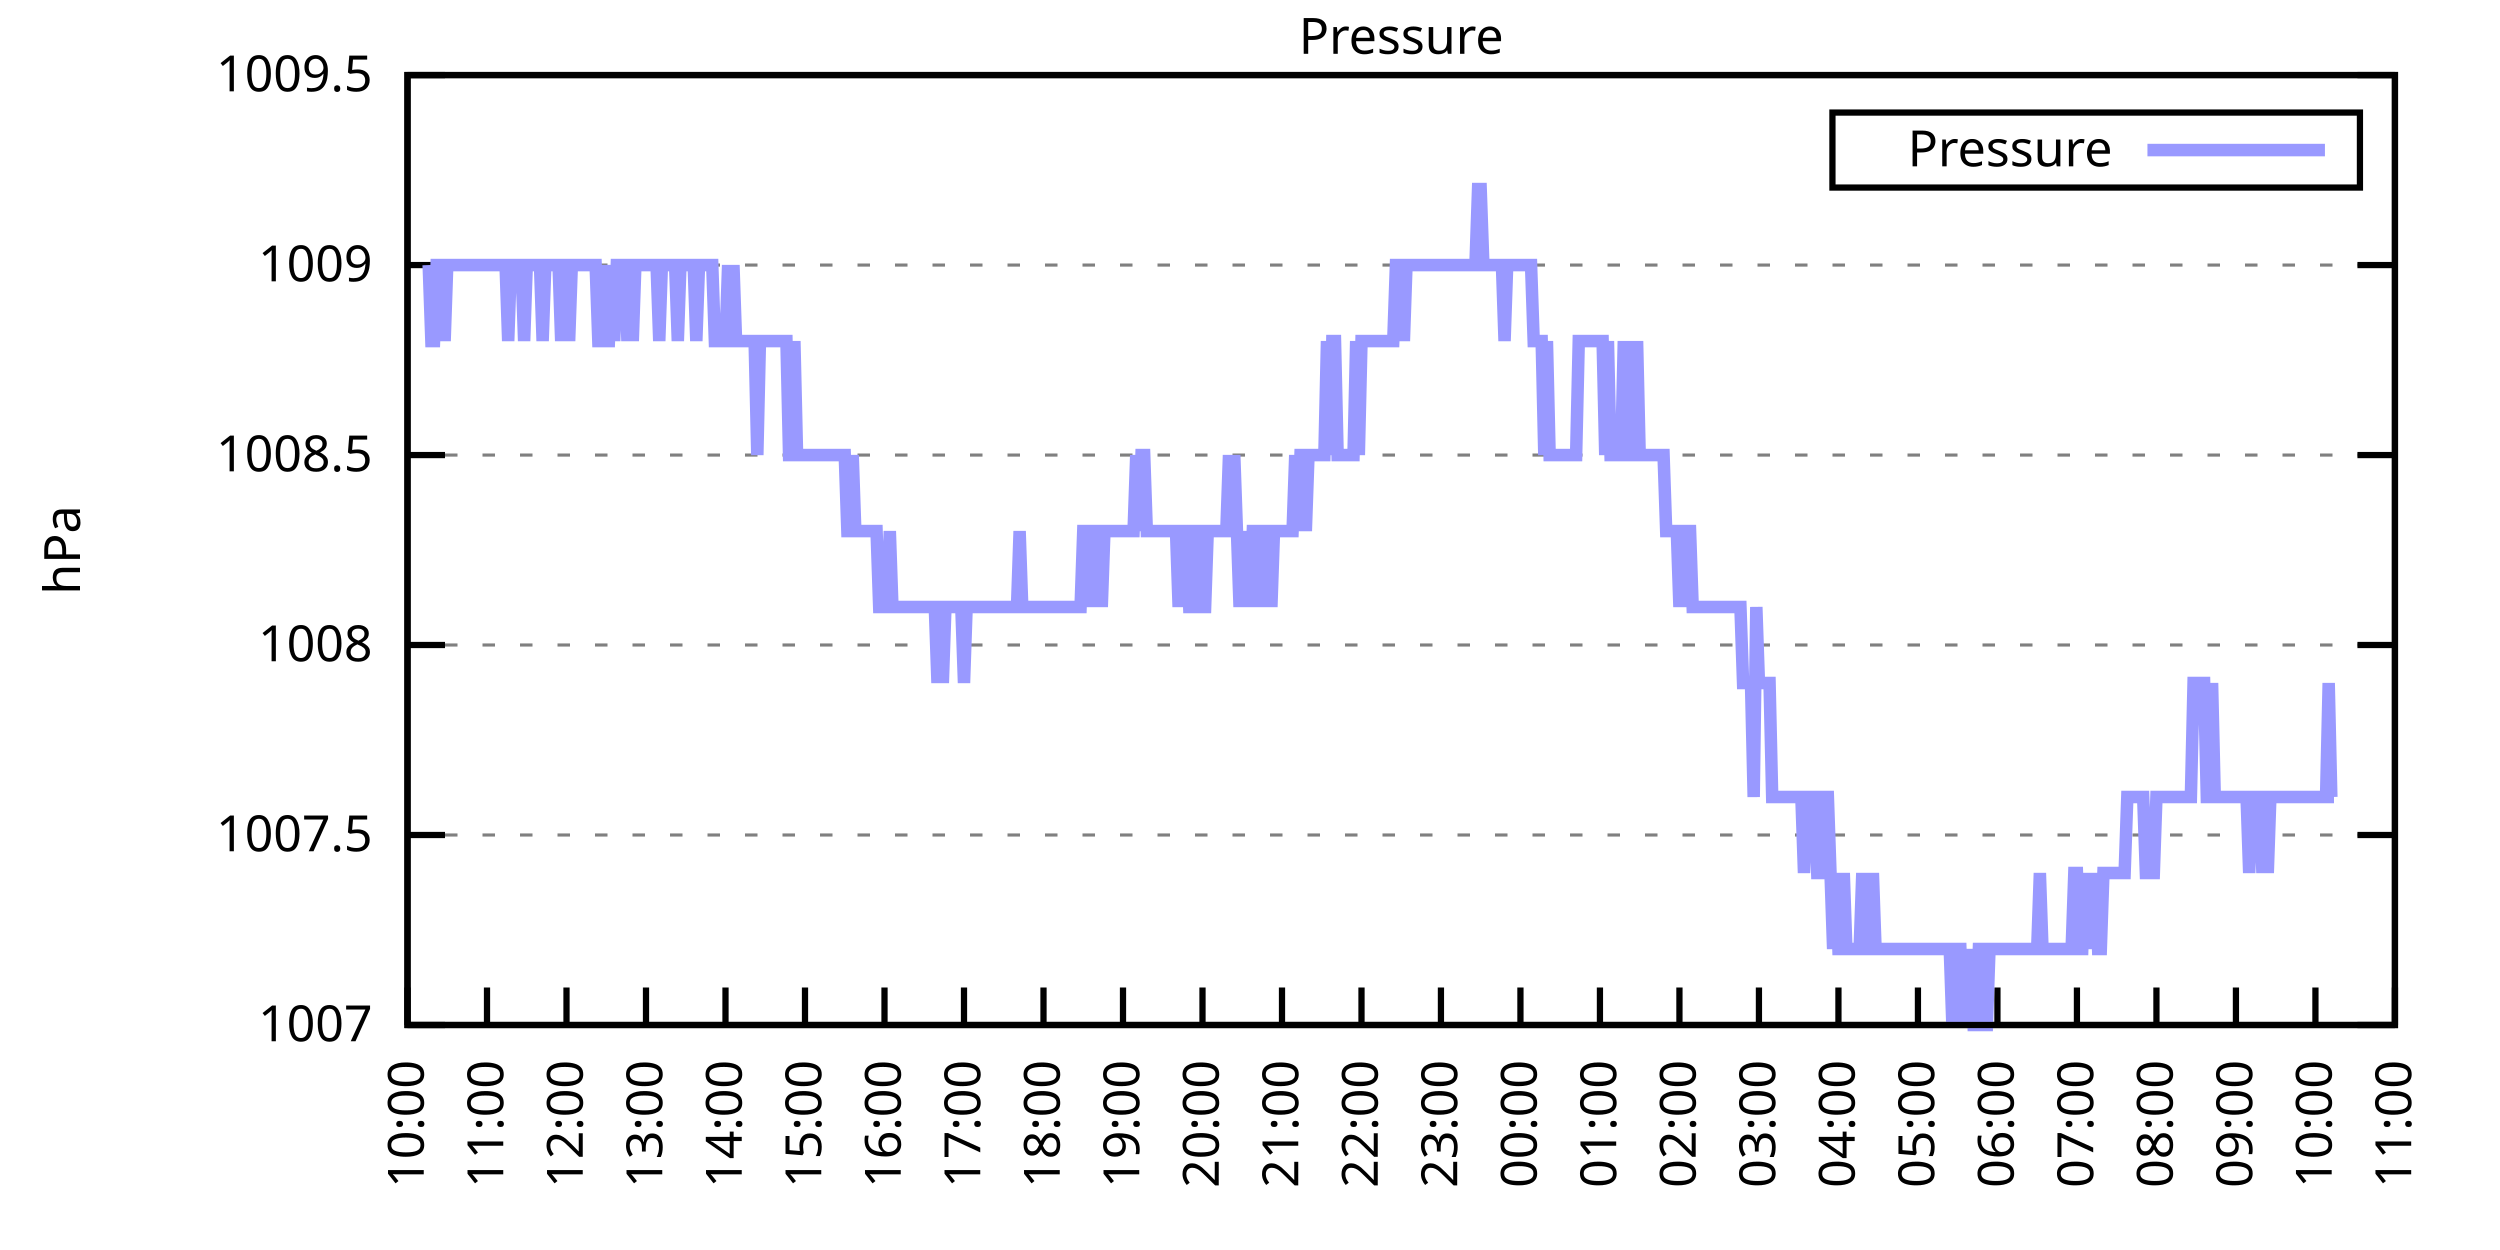
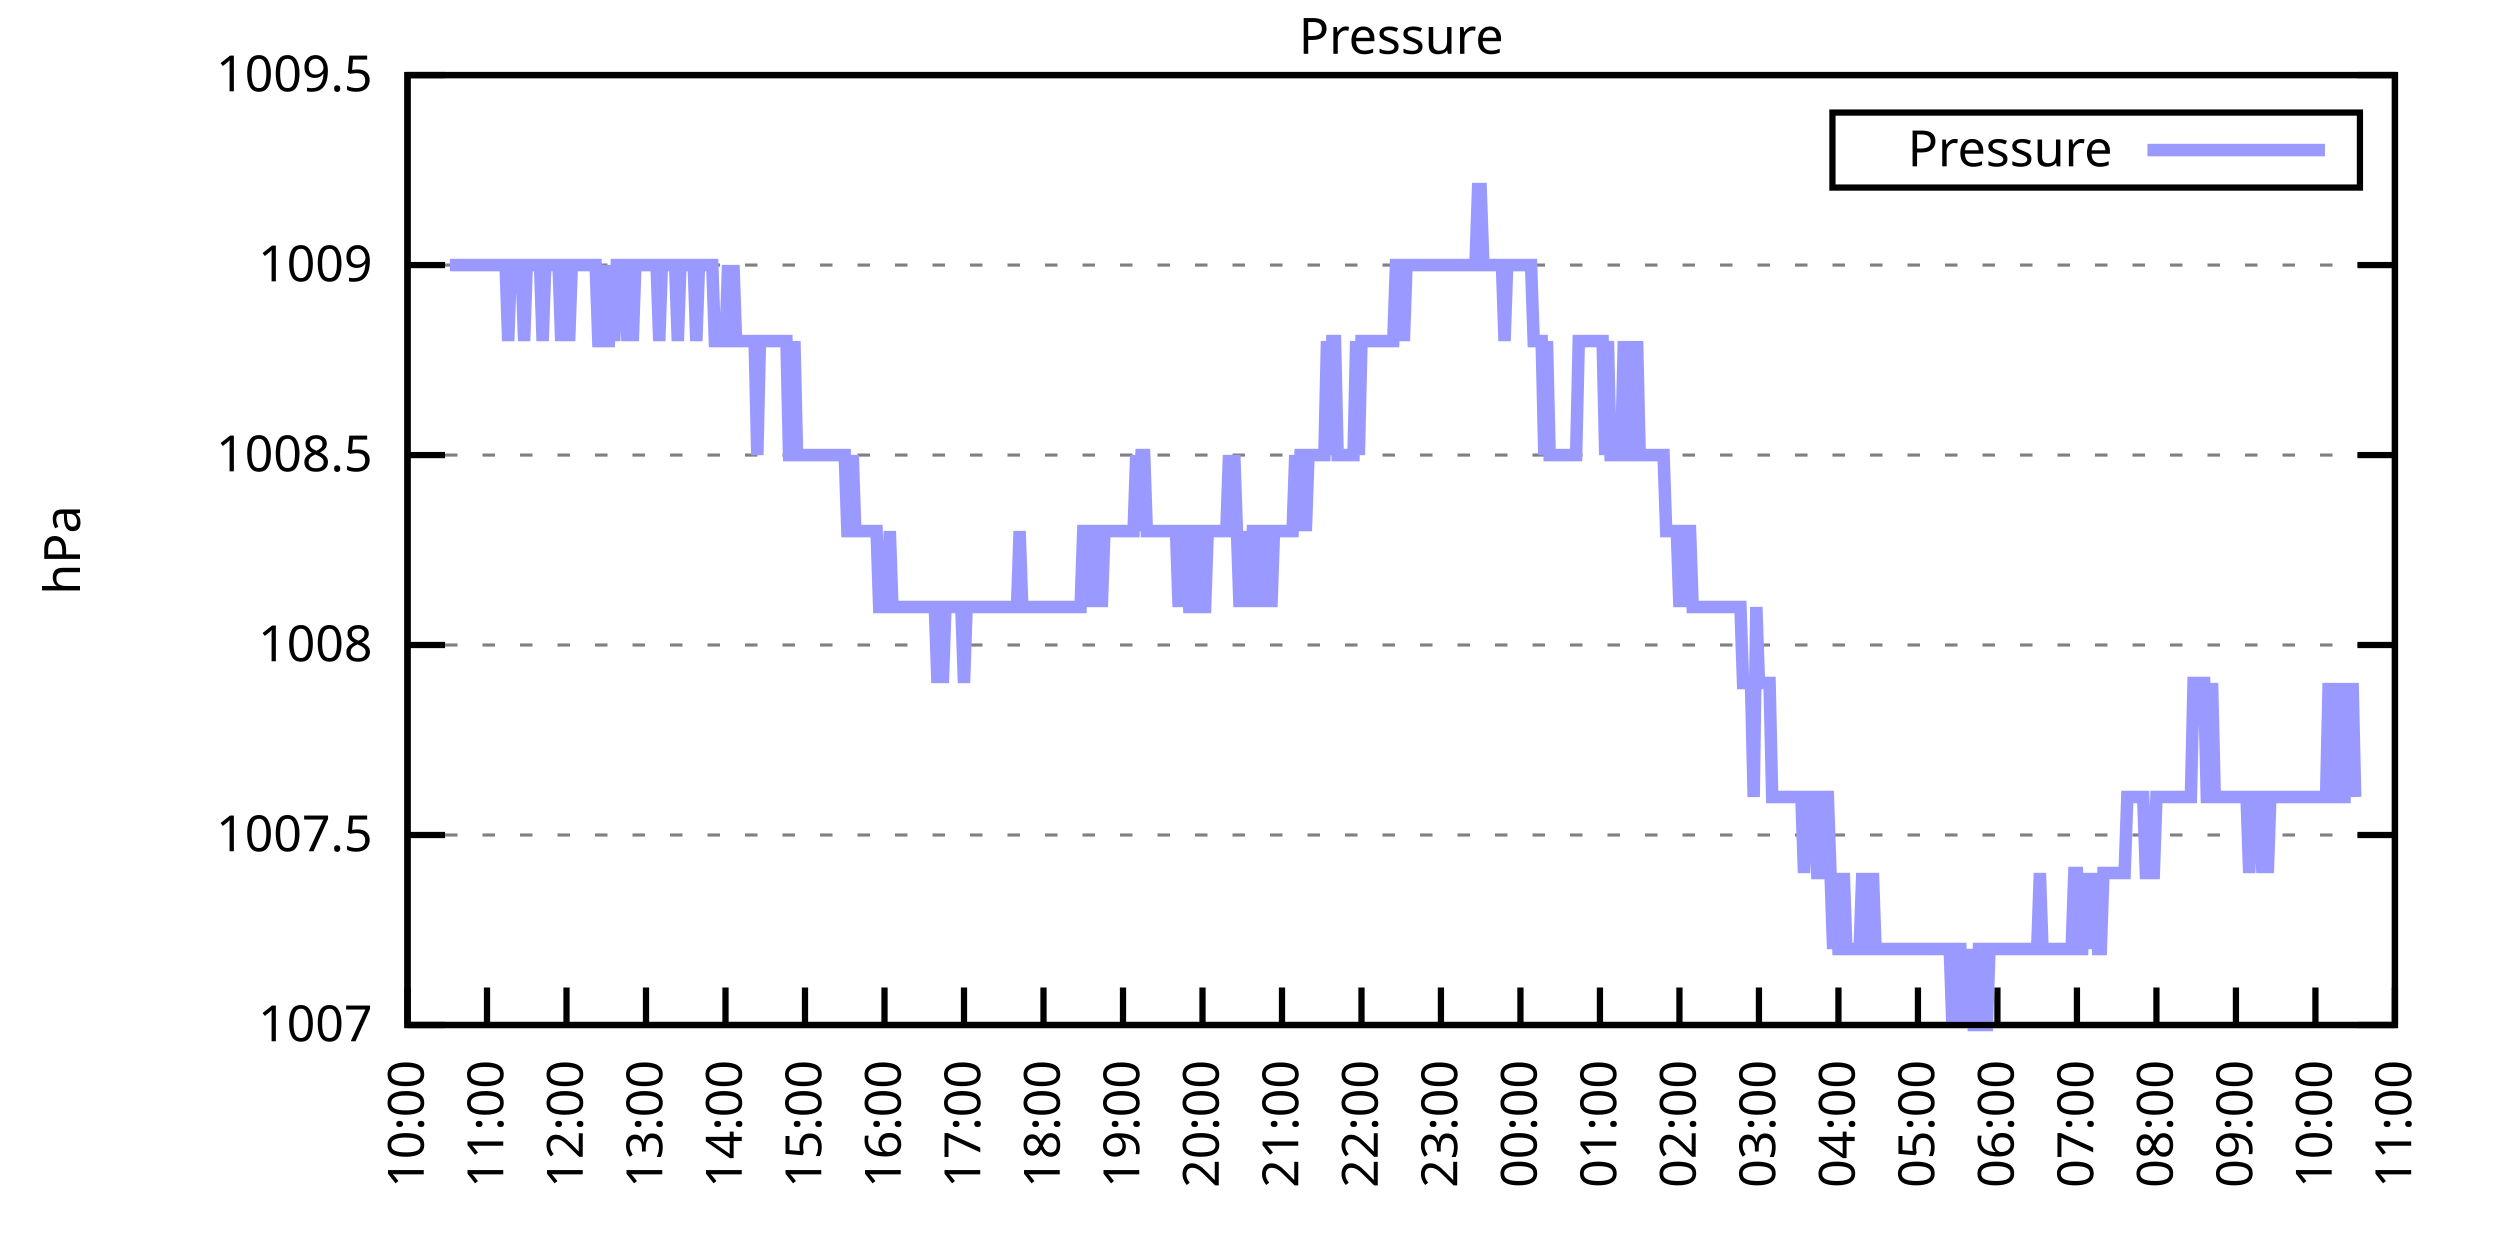
<svg xmlns="http://www.w3.org/2000/svg" xmlns:xlink="http://www.w3.org/1999/xlink" width="400" height="200" viewBox="0 0 400 200">
  <g id="gnuplot_canvas">
    <rect x="0" y="0" width="400" height="200" fill="none" />
    <defs>
      <circle id="gpDot" r="0.5" stroke-width="0.5" stroke="currentColor" />
      <path id="gpPt0" stroke-width="0.333" stroke="currentColor" d="M-1,0 h2 M0,-1 v2" />
      <path id="gpPt1" stroke-width="0.333" stroke="currentColor" d="M-1,-1 L1,1 M1,-1 L-1,1" />
      <path id="gpPt2" stroke-width="0.333" stroke="currentColor" d="M-1,0 L1,0 M0,-1 L0,1 M-1,-1 L1,1 M-1,1 L1,-1" />
      <rect id="gpPt3" stroke-width="0.333" stroke="currentColor" x="-1" y="-1" width="2" height="2" />
      <rect id="gpPt4" stroke-width="0.333" stroke="currentColor" fill="currentColor" x="-1" y="-1" width="2" height="2" />
      <circle id="gpPt5" stroke-width="0.333" stroke="currentColor" cx="0" cy="0" r="1" />
      <use xlink:href="#gpPt5" id="gpPt6" fill="currentColor" stroke="none" />
      <path id="gpPt7" stroke-width="0.333" stroke="currentColor" d="M0,-1.33 L-1.33,0.67 L1.33,0.67 z" />
      <use xlink:href="#gpPt7" id="gpPt8" fill="currentColor" stroke="none" />
      <use xlink:href="#gpPt7" id="gpPt9" stroke="currentColor" transform="rotate(180)" />
      <use xlink:href="#gpPt9" id="gpPt10" fill="currentColor" stroke="none" />
      <use xlink:href="#gpPt3" id="gpPt11" stroke="currentColor" transform="rotate(45)" />
      <use xlink:href="#gpPt11" id="gpPt12" fill="currentColor" stroke="none" />
      <path id="gpPt13" stroke-width="0.333" stroke="currentColor" d="M0,1.330 L1.265,0.411 L0.782,-1.067 L-0.782,-1.076 L-1.265,0.411 z" />
      <use xlink:href="#gpPt13" id="gpPt14" fill="currentColor" stroke="none" />
      <filter id="textbox" filterUnits="objectBoundingBox" x="0" y="0" height="1" width="1">
        <feFlood flood-color="white" flood-opacity="1" result="bgnd" />
        <feComposite in="SourceGraphic" in2="bgnd" operator="atop" />
      </filter>
      <filter id="greybox" filterUnits="objectBoundingBox" x="0" y="0" height="1" width="1">
        <feFlood flood-color="lightgrey" flood-opacity="1" result="grey" />
        <feComposite in="SourceGraphic" in2="grey" operator="atop" />
      </filter>
    </defs>
    <g fill="none" color="white" stroke="currentColor" stroke-width="1.00" stroke-linecap="butt" stroke-linejoin="miter">
</g>
    <g fill="none" color="black" stroke="currentColor" stroke-width="1.00" stroke-linecap="butt" stroke-linejoin="miter">
      <g stroke="none" shape-rendering="crispEdges">
        <polygon fill="rgb(255, 255, 255)" points="65.20,164.00 383.18,164.00 383.18,12.02 65.20,12.02 " />
      </g>
    </g>
    <g fill="none" color="black" stroke="currentColor" stroke-width="1.00" stroke-linecap="butt" stroke-linejoin="miter">
</g>
    <g fill="none" color="black" stroke="black" stroke-width="0.50" stroke-linecap="butt" stroke-linejoin="miter">
</g>
    <g fill="none" color="gray" stroke="currentColor" stroke-width="0.50" stroke-linecap="butt" stroke-linejoin="miter">
      <path stroke="gray" stroke-dasharray="2,4" class="gridline" d="M65.20,164.00 L383.19,164.00  " />
    </g>
    <g fill="none" color="gray" stroke="gray" stroke-width="1.00" stroke-linecap="butt" stroke-linejoin="miter">
</g>
    <g fill="none" color="black" stroke="currentColor" stroke-width="1.00" stroke-linecap="butt" stroke-linejoin="miter">
      <path stroke="black" d="M65.20,164.00 L71.20,164.00 M383.19,164.00 L377.19,164.00  " />
      <g transform="translate(59.60,166.60)" stroke="none" fill="black" font-family="Sans" font-size="8.00" text-anchor="end">
        <text>
          <tspan font-family="Sans"> 1007</tspan>
        </text>
      </g>
    </g>
    <g fill="none" color="black" stroke="currentColor" stroke-width="1.00" stroke-linecap="butt" stroke-linejoin="miter">
</g>
    <g fill="none" color="black" stroke="black" stroke-width="0.50" stroke-linecap="butt" stroke-linejoin="miter">
</g>
    <g fill="none" color="gray" stroke="currentColor" stroke-width="0.50" stroke-linecap="butt" stroke-linejoin="miter">
      <path stroke="gray" stroke-dasharray="2,4" class="gridline" d="M65.20,133.60 L383.19,133.60  " />
    </g>
    <g fill="none" color="gray" stroke="gray" stroke-width="1.00" stroke-linecap="butt" stroke-linejoin="miter">
</g>
    <g fill="none" color="black" stroke="currentColor" stroke-width="1.00" stroke-linecap="butt" stroke-linejoin="miter">
      <path stroke="black" d="M65.20,133.60 L71.20,133.60 M383.19,133.60 L377.19,133.60  " />
      <g transform="translate(59.60,136.20)" stroke="none" fill="black" font-family="Sans" font-size="8.00" text-anchor="end">
        <text>
          <tspan font-family="Sans"> 1007.5</tspan>
        </text>
      </g>
    </g>
    <g fill="none" color="black" stroke="currentColor" stroke-width="1.00" stroke-linecap="butt" stroke-linejoin="miter">
</g>
    <g fill="none" color="black" stroke="black" stroke-width="0.50" stroke-linecap="butt" stroke-linejoin="miter">
</g>
    <g fill="none" color="gray" stroke="currentColor" stroke-width="0.50" stroke-linecap="butt" stroke-linejoin="miter">
      <path stroke="gray" stroke-dasharray="2,4" class="gridline" d="M65.20,103.20 L383.19,103.20  " />
    </g>
    <g fill="none" color="gray" stroke="gray" stroke-width="1.00" stroke-linecap="butt" stroke-linejoin="miter">
</g>
    <g fill="none" color="black" stroke="currentColor" stroke-width="1.00" stroke-linecap="butt" stroke-linejoin="miter">
      <path stroke="black" d="M65.20,103.20 L71.20,103.20 M383.19,103.20 L377.19,103.20  " />
      <g transform="translate(59.60,105.80)" stroke="none" fill="black" font-family="Sans" font-size="8.00" text-anchor="end">
        <text>
          <tspan font-family="Sans"> 1008</tspan>
        </text>
      </g>
    </g>
    <g fill="none" color="black" stroke="currentColor" stroke-width="1.00" stroke-linecap="butt" stroke-linejoin="miter">
</g>
    <g fill="none" color="black" stroke="black" stroke-width="0.50" stroke-linecap="butt" stroke-linejoin="miter">
</g>
    <g fill="none" color="gray" stroke="currentColor" stroke-width="0.50" stroke-linecap="butt" stroke-linejoin="miter">
      <path stroke="gray" stroke-dasharray="2,4" class="gridline" d="M65.20,72.81 L383.19,72.81  " />
    </g>
    <g fill="none" color="gray" stroke="gray" stroke-width="1.00" stroke-linecap="butt" stroke-linejoin="miter">
</g>
    <g fill="none" color="black" stroke="currentColor" stroke-width="1.00" stroke-linecap="butt" stroke-linejoin="miter">
      <path stroke="black" d="M65.20,72.81 L71.20,72.81 M383.19,72.81 L377.19,72.81  " />
      <g transform="translate(59.60,75.41)" stroke="none" fill="black" font-family="Sans" font-size="8.00" text-anchor="end">
        <text>
          <tspan font-family="Sans"> 1008.5</tspan>
        </text>
      </g>
    </g>
    <g fill="none" color="black" stroke="currentColor" stroke-width="1.00" stroke-linecap="butt" stroke-linejoin="miter">
</g>
    <g fill="none" color="black" stroke="black" stroke-width="0.50" stroke-linecap="butt" stroke-linejoin="miter">
</g>
    <g fill="none" color="gray" stroke="currentColor" stroke-width="0.50" stroke-linecap="butt" stroke-linejoin="miter">
      <path stroke="gray" stroke-dasharray="2,4" class="gridline" d="M65.20,42.41 L383.19,42.41  " />
    </g>
    <g fill="none" color="gray" stroke="gray" stroke-width="1.00" stroke-linecap="butt" stroke-linejoin="miter">
</g>
    <g fill="none" color="black" stroke="currentColor" stroke-width="1.00" stroke-linecap="butt" stroke-linejoin="miter">
      <path stroke="black" d="M65.20,42.41 L71.20,42.41 M383.19,42.41 L377.19,42.41  " />
      <g transform="translate(59.60,45.01)" stroke="none" fill="black" font-family="Sans" font-size="8.00" text-anchor="end">
        <text>
          <tspan font-family="Sans"> 1009</tspan>
        </text>
      </g>
    </g>
    <g fill="none" color="black" stroke="currentColor" stroke-width="1.00" stroke-linecap="butt" stroke-linejoin="miter">
</g>
    <g fill="none" color="black" stroke="black" stroke-width="0.50" stroke-linecap="butt" stroke-linejoin="miter">
</g>
    <g fill="none" color="gray" stroke="currentColor" stroke-width="0.50" stroke-linecap="butt" stroke-linejoin="miter">
      <path stroke="gray" stroke-dasharray="2,4" class="gridline" d="M65.20,12.01 L383.19,12.01  " />
    </g>
    <g fill="none" color="gray" stroke="gray" stroke-width="1.00" stroke-linecap="butt" stroke-linejoin="miter">
</g>
    <g fill="none" color="black" stroke="currentColor" stroke-width="1.00" stroke-linecap="butt" stroke-linejoin="miter">
      <path stroke="black" d="M65.20,12.01 L71.20,12.01 M383.19,12.01 L377.19,12.01  " />
      <g transform="translate(59.60,14.61)" stroke="none" fill="black" font-family="Sans" font-size="8.00" text-anchor="end">
        <text>
          <tspan font-family="Sans"> 1009.5</tspan>
        </text>
      </g>
    </g>
    <g fill="none" color="black" stroke="currentColor" stroke-width="1.00" stroke-linecap="butt" stroke-linejoin="miter">
      <path stroke="black" d="M65.20,164.00 L65.20,158.00  " />
      <g transform="translate(67.80,169.60) rotate(270.00)" stroke="none" fill="black" font-family="Sans" font-size="8.00" text-anchor="end">
        <text>
          <tspan font-family="Sans">10:00</tspan>
        </text>
      </g>
    </g>
    <g fill="none" color="black" stroke="currentColor" stroke-width="1.00" stroke-linecap="butt" stroke-linejoin="miter">
      <path stroke="black" d="M77.92,164.00 L77.92,158.00  " />
      <g transform="translate(80.52,169.60) rotate(270.00)" stroke="none" fill="black" font-family="Sans" font-size="8.00" text-anchor="end">
        <text>
          <tspan font-family="Sans">11:00</tspan>
        </text>
      </g>
    </g>
    <g fill="none" color="black" stroke="currentColor" stroke-width="1.00" stroke-linecap="butt" stroke-linejoin="miter">
      <path stroke="black" d="M90.64,164.00 L90.64,158.00  " />
      <g transform="translate(93.24,169.60) rotate(270.00)" stroke="none" fill="black" font-family="Sans" font-size="8.00" text-anchor="end">
        <text>
          <tspan font-family="Sans">12:00</tspan>
        </text>
      </g>
    </g>
    <g fill="none" color="black" stroke="currentColor" stroke-width="1.00" stroke-linecap="butt" stroke-linejoin="miter">
      <path stroke="black" d="M103.36,164.00 L103.36,158.00  " />
      <g transform="translate(105.96,169.60) rotate(270.00)" stroke="none" fill="black" font-family="Sans" font-size="8.00" text-anchor="end">
        <text>
          <tspan font-family="Sans">13:00</tspan>
        </text>
      </g>
    </g>
    <g fill="none" color="black" stroke="currentColor" stroke-width="1.00" stroke-linecap="butt" stroke-linejoin="miter">
      <path stroke="black" d="M116.08,164.00 L116.08,158.00  " />
      <g transform="translate(118.68,169.60) rotate(270.00)" stroke="none" fill="black" font-family="Sans" font-size="8.00" text-anchor="end">
        <text>
          <tspan font-family="Sans">14:00</tspan>
        </text>
      </g>
    </g>
    <g fill="none" color="black" stroke="currentColor" stroke-width="1.00" stroke-linecap="butt" stroke-linejoin="miter">
      <path stroke="black" d="M128.80,164.00 L128.80,158.00  " />
      <g transform="translate(131.40,169.60) rotate(270.00)" stroke="none" fill="black" font-family="Sans" font-size="8.00" text-anchor="end">
        <text>
          <tspan font-family="Sans">15:00</tspan>
        </text>
      </g>
    </g>
    <g fill="none" color="black" stroke="currentColor" stroke-width="1.00" stroke-linecap="butt" stroke-linejoin="miter">
      <path stroke="black" d="M141.52,164.00 L141.52,158.00  " />
      <g transform="translate(144.12,169.60) rotate(270.00)" stroke="none" fill="black" font-family="Sans" font-size="8.00" text-anchor="end">
        <text>
          <tspan font-family="Sans">16:00</tspan>
        </text>
      </g>
    </g>
    <g fill="none" color="black" stroke="currentColor" stroke-width="1.00" stroke-linecap="butt" stroke-linejoin="miter">
      <path stroke="black" d="M154.24,164.00 L154.24,158.00  " />
      <g transform="translate(156.84,169.60) rotate(270.00)" stroke="none" fill="black" font-family="Sans" font-size="8.00" text-anchor="end">
        <text>
          <tspan font-family="Sans">17:00</tspan>
        </text>
      </g>
    </g>
    <g fill="none" color="black" stroke="currentColor" stroke-width="1.00" stroke-linecap="butt" stroke-linejoin="miter">
      <path stroke="black" d="M166.96,164.00 L166.96,158.00  " />
      <g transform="translate(169.56,169.60) rotate(270.00)" stroke="none" fill="black" font-family="Sans" font-size="8.00" text-anchor="end">
        <text>
          <tspan font-family="Sans">18:00</tspan>
        </text>
      </g>
    </g>
    <g fill="none" color="black" stroke="currentColor" stroke-width="1.00" stroke-linecap="butt" stroke-linejoin="miter">
      <path stroke="black" d="M179.68,164.00 L179.68,158.00  " />
      <g transform="translate(182.28,169.60) rotate(270.00)" stroke="none" fill="black" font-family="Sans" font-size="8.00" text-anchor="end">
        <text>
          <tspan font-family="Sans">19:00</tspan>
        </text>
      </g>
    </g>
    <g fill="none" color="black" stroke="currentColor" stroke-width="1.00" stroke-linecap="butt" stroke-linejoin="miter">
      <path stroke="black" d="M192.40,164.00 L192.40,158.00  " />
      <g transform="translate(195.00,169.60) rotate(270.00)" stroke="none" fill="black" font-family="Sans" font-size="8.00" text-anchor="end">
        <text>
          <tspan font-family="Sans">20:00</tspan>
        </text>
      </g>
    </g>
    <g fill="none" color="black" stroke="currentColor" stroke-width="1.00" stroke-linecap="butt" stroke-linejoin="miter">
      <path stroke="black" d="M205.12,164.00 L205.12,158.00  " />
      <g transform="translate(207.72,169.60) rotate(270.00)" stroke="none" fill="black" font-family="Sans" font-size="8.00" text-anchor="end">
        <text>
          <tspan font-family="Sans">21:00</tspan>
        </text>
      </g>
    </g>
    <g fill="none" color="black" stroke="currentColor" stroke-width="1.00" stroke-linecap="butt" stroke-linejoin="miter">
      <path stroke="black" d="M217.84,164.00 L217.84,158.00  " />
      <g transform="translate(220.44,169.60) rotate(270.00)" stroke="none" fill="black" font-family="Sans" font-size="8.00" text-anchor="end">
        <text>
          <tspan font-family="Sans">22:00</tspan>
        </text>
      </g>
    </g>
    <g fill="none" color="black" stroke="currentColor" stroke-width="1.00" stroke-linecap="butt" stroke-linejoin="miter">
      <path stroke="black" d="M230.55,164.00 L230.55,158.00  " />
      <g transform="translate(233.15,169.60) rotate(270.00)" stroke="none" fill="black" font-family="Sans" font-size="8.00" text-anchor="end">
        <text>
          <tspan font-family="Sans">23:00</tspan>
        </text>
      </g>
    </g>
    <g fill="none" color="black" stroke="currentColor" stroke-width="1.00" stroke-linecap="butt" stroke-linejoin="miter">
      <path stroke="black" d="M243.27,164.00 L243.27,158.00  " />
      <g transform="translate(245.87,169.60) rotate(270.00)" stroke="none" fill="black" font-family="Sans" font-size="8.00" text-anchor="end">
        <text>
          <tspan font-family="Sans">00:00</tspan>
        </text>
      </g>
    </g>
    <g fill="none" color="black" stroke="currentColor" stroke-width="1.00" stroke-linecap="butt" stroke-linejoin="miter">
      <path stroke="black" d="M255.99,164.00 L255.99,158.00  " />
      <g transform="translate(258.59,169.60) rotate(270.00)" stroke="none" fill="black" font-family="Sans" font-size="8.00" text-anchor="end">
        <text>
          <tspan font-family="Sans">01:00</tspan>
        </text>
      </g>
    </g>
    <g fill="none" color="black" stroke="currentColor" stroke-width="1.00" stroke-linecap="butt" stroke-linejoin="miter">
      <path stroke="black" d="M268.71,164.00 L268.71,158.00  " />
      <g transform="translate(271.31,169.60) rotate(270.00)" stroke="none" fill="black" font-family="Sans" font-size="8.00" text-anchor="end">
        <text>
          <tspan font-family="Sans">02:00</tspan>
        </text>
      </g>
    </g>
    <g fill="none" color="black" stroke="currentColor" stroke-width="1.00" stroke-linecap="butt" stroke-linejoin="miter">
      <path stroke="black" d="M281.43,164.00 L281.43,158.00  " />
      <g transform="translate(284.03,169.60) rotate(270.00)" stroke="none" fill="black" font-family="Sans" font-size="8.00" text-anchor="end">
        <text>
          <tspan font-family="Sans">03:00</tspan>
        </text>
      </g>
    </g>
    <g fill="none" color="black" stroke="currentColor" stroke-width="1.00" stroke-linecap="butt" stroke-linejoin="miter">
      <path stroke="black" d="M294.15,164.00 L294.15,158.00  " />
      <g transform="translate(296.75,169.60) rotate(270.00)" stroke="none" fill="black" font-family="Sans" font-size="8.00" text-anchor="end">
        <text>
          <tspan font-family="Sans">04:00</tspan>
        </text>
      </g>
    </g>
    <g fill="none" color="black" stroke="currentColor" stroke-width="1.00" stroke-linecap="butt" stroke-linejoin="miter">
      <path stroke="black" d="M306.87,164.00 L306.87,158.00  " />
      <g transform="translate(309.47,169.60) rotate(270.00)" stroke="none" fill="black" font-family="Sans" font-size="8.00" text-anchor="end">
        <text>
          <tspan font-family="Sans">05:00</tspan>
        </text>
      </g>
    </g>
    <g fill="none" color="black" stroke="currentColor" stroke-width="1.00" stroke-linecap="butt" stroke-linejoin="miter">
      <path stroke="black" d="M319.59,164.00 L319.59,158.00  " />
      <g transform="translate(322.19,169.60) rotate(270.00)" stroke="none" fill="black" font-family="Sans" font-size="8.00" text-anchor="end">
        <text>
          <tspan font-family="Sans">06:00</tspan>
        </text>
      </g>
    </g>
    <g fill="none" color="black" stroke="currentColor" stroke-width="1.00" stroke-linecap="butt" stroke-linejoin="miter">
      <path stroke="black" d="M332.31,164.00 L332.31,158.00  " />
      <g transform="translate(334.91,169.60) rotate(270.00)" stroke="none" fill="black" font-family="Sans" font-size="8.00" text-anchor="end">
        <text>
          <tspan font-family="Sans">07:00</tspan>
        </text>
      </g>
    </g>
    <g fill="none" color="black" stroke="currentColor" stroke-width="1.00" stroke-linecap="butt" stroke-linejoin="miter">
      <path stroke="black" d="M345.03,164.00 L345.03,158.00  " />
      <g transform="translate(347.63,169.60) rotate(270.00)" stroke="none" fill="black" font-family="Sans" font-size="8.00" text-anchor="end">
        <text>
          <tspan font-family="Sans">08:00</tspan>
        </text>
      </g>
    </g>
    <g fill="none" color="black" stroke="currentColor" stroke-width="1.00" stroke-linecap="butt" stroke-linejoin="miter">
      <path stroke="black" d="M357.75,164.00 L357.75,158.00  " />
      <g transform="translate(360.35,169.60) rotate(270.00)" stroke="none" fill="black" font-family="Sans" font-size="8.00" text-anchor="end">
        <text>
          <tspan font-family="Sans">09:00</tspan>
        </text>
      </g>
    </g>
    <g fill="none" color="black" stroke="currentColor" stroke-width="1.00" stroke-linecap="butt" stroke-linejoin="miter">
      <path stroke="black" d="M370.47,164.00 L370.47,158.00  " />
      <g transform="translate(373.07,169.60) rotate(270.00)" stroke="none" fill="black" font-family="Sans" font-size="8.00" text-anchor="end">
        <text>
          <tspan font-family="Sans">10:00</tspan>
        </text>
      </g>
    </g>
    <g fill="none" color="black" stroke="currentColor" stroke-width="1.00" stroke-linecap="butt" stroke-linejoin="miter">
      <path stroke="black" d="M383.19,164.00 L383.19,158.00  " />
      <g transform="translate(385.79,169.60) rotate(270.00)" stroke="none" fill="black" font-family="Sans" font-size="8.00" text-anchor="end">
        <text>
          <tspan font-family="Sans">11:00</tspan>
        </text>
      </g>
    </g>
    <g fill="none" color="black" stroke="currentColor" stroke-width="1.00" stroke-linecap="butt" stroke-linejoin="miter">
</g>
    <g fill="none" color="black" stroke="currentColor" stroke-width="1.00" stroke-linecap="butt" stroke-linejoin="miter">
      <path stroke="black" d="M65.20,12.01 L65.20,164.00 L383.19,164.00 L383.19,12.01 L65.20,12.01 Z  " />
    </g>
    <g fill="none" color="black" stroke="currentColor" stroke-width="1.00" stroke-linecap="butt" stroke-linejoin="miter">
</g>
    <g fill="none" color="black" stroke="currentColor" stroke-width="1.00" stroke-linecap="butt" stroke-linejoin="miter">
      <path stroke="black" d="M293.19,30.01 L293.19,18.01 L377.59,18.01 L377.59,30.01 L293.19,30.01 Z  " />
    </g>
    <g id="Pressure_plot_1">
      <g fill="none" color="white" stroke="black" stroke-width="2.00" stroke-linecap="butt" stroke-linejoin="miter">
</g>
      <g fill="none" color="black" stroke="currentColor" stroke-width="2.00" stroke-linecap="butt" stroke-linejoin="miter">
        <g transform="translate(337.99,26.61)" stroke="none" fill="black" font-family="Sans" font-size="8.00" text-anchor="end">
          <text>
            <tspan font-family="Sans">Pressure</tspan>
          </text>
        </g>
      </g>
      <g fill="none" color="black" stroke="currentColor" stroke-width="2.00" stroke-linecap="butt" stroke-linejoin="miter">
-         <path stroke="rgb(153, 153, 255)" d="M343.59,24.01 L371.99,24.01 M68.59,42.41 L69.02,54.57 L69.44,54.57 L69.86,42.41 L70.29,42.41 L70.71,42.41   L71.14,54.57 L71.56,42.41 L71.98,42.41 L72.41,42.41 L72.83,42.41 L73.26,42.41 L73.68,42.41 L74.10,42.41   L74.53,42.41 L74.95,42.41 L75.38,42.41 L75.80,42.41 L76.22,42.41 L76.65,42.41 L77.07,42.41 L77.50,42.41   L77.92,42.41 L78.34,42.41 L78.77,42.41 L79.19,42.41 L79.62,42.41 L80.04,42.41 L80.46,42.41 L80.89,42.41   L81.31,54.57 L81.74,42.41 L82.16,42.41 L82.58,42.41 L83.01,42.41 L83.43,42.41 L83.86,54.57 L84.28,42.41   L84.70,42.41 L85.13,42.41 L85.55,42.41 L85.98,42.41 L86.40,42.41 L86.82,54.57 L87.25,42.41 L87.67,42.41   L88.10,42.41 L88.52,42.41 L88.94,42.41 L89.37,42.41 L89.79,54.57 L90.22,42.41 L90.64,42.41 L91.06,54.57   L91.49,42.41 L91.91,42.41 L92.34,42.41 L92.76,42.41 L93.18,42.41 L93.61,42.41 L94.03,42.41 L94.46,42.41   L94.88,42.41 L95.30,42.41 L95.73,54.57 L96.15,54.57 L96.58,42.41 L97.00,54.57 L97.42,54.57 L97.85,42.41   L98.27,54.57 L98.69,42.41 L99.12,42.41 L99.54,42.41 L99.97,42.41 L100.39,54.57 L100.81,42.41 L101.24,54.57   L101.66,42.41 L102.09,42.41 L102.51,42.41 L102.93,42.41 L103.36,42.41 L103.78,42.41 L104.21,42.41 L104.63,42.41   L105.05,42.41 L105.48,54.57 L105.90,42.41 L106.33,42.41 L106.75,42.41 L107.17,42.41 L107.60,42.41 L108.02,42.41   L108.45,54.57 L108.87,42.41 L109.29,42.41 L109.72,42.41 L110.14,42.41 L110.57,42.41 L110.99,42.41 L111.41,54.57   L111.84,42.41 L112.26,42.41 L112.69,42.41 L113.11,42.41 L113.53,42.41 L113.96,42.41 L114.38,54.57 L114.81,54.57   L115.23,54.57 L115.65,54.57 L116.08,54.57 L116.50,42.41 L116.93,54.57 L117.35,42.41 L117.77,54.57 L118.20,54.57   L118.62,54.57 L119.05,54.57 L119.47,54.57 L119.89,54.57 L120.32,54.57 L120.74,54.57 L121.17,72.81 L121.59,54.57   L122.01,54.57 L122.44,54.57 L122.86,54.57 L123.29,54.57 L123.71,54.57 L124.13,54.57 L124.56,54.57 L124.98,54.57   L125.41,54.57 L125.83,54.57 L126.25,72.81 L126.68,72.81 L127.10,54.57 L127.53,72.81 L127.95,72.81 L128.37,72.81   L128.80,72.81 L129.22,72.81 L129.65,72.81 L130.07,72.81 L130.49,72.81 L130.92,72.81 L131.34,72.81 L131.77,72.81   L132.19,72.81 L132.61,72.81 L133.04,72.81 L133.46,72.81 L133.89,72.81 L134.31,72.81 L134.73,72.81 L135.16,72.81   L135.58,84.97 L136.01,84.97 L136.43,72.81 L136.85,84.97 L137.28,84.97 L137.70,84.97 L138.13,84.97 L138.55,84.97   L138.97,84.97 L139.40,84.97 L139.82,84.97 L140.25,84.97 L140.67,97.12 L141.09,97.12 L141.52,97.12 L141.94,97.12   L142.37,84.97 L142.79,97.12 L143.21,97.12 L143.64,97.12 L144.06,97.12 L144.49,97.12 L144.91,97.12 L145.33,97.12   L145.76,97.12 L146.18,97.12 L146.61,97.12 L147.03,97.12 L147.45,97.12 L147.88,97.12 L148.30,97.12 L148.73,97.12   L149.15,97.12 L149.57,97.12 L150.00,109.28 L150.42,97.12 L150.85,109.28 L151.27,97.12 L151.69,97.12 L152.12,97.12   L152.54,97.12 L152.97,97.12 L153.39,97.12 L153.81,97.12 L154.24,109.28 L154.66,97.12 L155.09,97.12 L155.51,97.12   L155.93,97.12 L156.36,97.12 L156.78,97.12 L157.21,97.12 L157.63,97.12 L158.05,97.12 L158.48,97.12 L158.90,97.12   L159.33,97.12 L159.75,97.12 L160.17,97.12 L160.60,97.12 L161.02,97.12 L161.44,97.12 L161.87,97.12 L162.29,97.12   L162.72,97.12 L163.14,84.97 L163.56,97.12 L163.99,97.12 L164.41,97.12 L164.84,97.12 L165.26,97.12 L165.68,97.12   L166.11,97.12 L166.53,97.12 L166.96,97.12 L167.38,97.12 L167.80,97.12 L168.23,97.12 L168.65,97.12 L169.08,97.12   L169.50,97.12 L169.92,97.12 L170.35,97.12 L170.77,97.12 L171.20,97.12 L171.62,97.12 L172.04,97.12 L172.47,97.12   L172.89,97.12 L173.32,84.97 L173.74,84.97 L174.16,97.12 L174.59,84.97 L175.01,97.12 L175.44,84.97 L175.86,84.97   L176.28,97.12 L176.71,84.97 L177.13,84.97 L177.56,84.97 L177.98,84.97 L178.40,84.97 L178.83,84.97 L179.25,84.97   L179.68,84.97 L180.10,84.97 L180.52,84.97 L180.95,84.97 L181.37,84.97 L181.80,72.81 L182.22,84.97 L182.64,72.81   L183.07,72.81 L183.49,84.97 L183.92,84.97 L184.34,84.97 L184.76,84.97 L185.19,84.97 L185.61,84.97 L186.04,84.97   L186.46,84.97 L186.88,84.97 L187.31,84.97 L187.73,84.97 L188.16,84.97 L188.58,97.12 L189.00,84.97 L189.43,84.97   L189.85,84.97 L190.28,97.12 L190.70,97.12 L191.12,84.97 L191.55,84.97 L191.97,97.12 L192.40,97.12 L192.82,97.12   L193.24,84.97 L193.67,84.97 L194.09,84.97 L194.52,84.97 L194.94,84.97 L195.36,84.97 L195.79,84.97 L196.21,84.97   L196.64,72.81 L197.06,84.97 L197.48,72.81 L197.91,84.97 L198.33,97.12 L198.76,84.97 L199.18,97.12 L199.60,84.97   L200.03,97.12 L200.45,84.97 L200.88,84.97 L201.30,84.97 L201.72,97.12 L202.15,84.97 L202.57,84.97 L203.00,84.97   L203.42,97.12 L203.84,84.97 L204.27,84.97 L204.69,84.97 L205.12,84.97 L205.54,84.97 L205.96,84.97 L206.39,84.97   L206.81,84.97 L207.24,72.81 L207.66,84.97 L208.08,72.81 L208.51,72.81 L208.93,84.97 L209.36,72.81 L209.78,72.81   L210.20,72.81 L210.63,72.81 L211.05,72.81 L211.48,72.81 L211.90,72.81 L212.32,54.57 L212.75,72.81 L213.17,54.57   L213.60,54.57 L214.02,72.81 L214.44,72.81 L214.87,72.81 L215.29,72.81 L215.72,72.81 L216.14,72.81 L216.56,72.81   L216.99,54.57 L217.41,72.81 L217.84,54.57 L218.26,54.57 L218.68,54.57 L219.11,54.57 L219.53,54.57 L219.96,54.57   L220.38,54.57 L220.80,54.57 L221.23,54.57 L221.65,54.57 L222.08,54.57 L222.50,54.57 L222.92,54.57 L223.35,42.41   L223.77,42.41 L224.20,42.41 L224.62,54.57 L225.04,42.41 L225.47,42.41 L225.89,42.41 L226.31,42.41 L226.74,42.41   L227.16,42.41 L227.59,42.41 L228.01,42.41 L228.43,42.41 L228.86,42.41 L229.28,42.41 L229.71,42.41 L230.13,42.41   L230.55,42.41 L230.98,42.41 L231.40,42.41 L231.83,42.41 L232.25,42.41 L232.67,42.41 L233.10,42.41 L233.52,42.41   L233.95,42.41 L234.37,42.41 L234.79,42.41 L235.22,42.41 L235.64,42.41 L236.07,42.41 L236.49,30.25 L236.91,30.25   L237.34,42.41 L237.76,42.41 L238.19,42.41 L238.61,42.41 L239.03,42.41 L239.46,42.41 L239.88,42.41 L240.31,42.41   L240.73,54.57 L241.15,42.41 L241.58,42.41 L242.00,42.41 L242.43,42.41 L242.85,42.41 L243.27,42.41 L243.70,42.41   L244.12,42.41 L244.55,42.41 L244.97,42.41 L245.39,54.57 L245.82,54.57 L246.24,54.57 L246.67,54.57 L247.09,72.81   L247.51,54.57 L247.94,72.81 L248.36,72.81 L248.79,72.81 L249.21,72.81 L249.63,72.81 L250.06,72.81 L250.48,72.81   L250.91,72.81 L251.33,72.81 L251.75,72.81 L252.18,72.81 L252.60,54.57 L253.03,54.57 L253.45,54.57 L253.87,54.57   L254.30,54.57 L254.72,54.57 L255.15,54.57 L255.57,54.57 L255.99,54.57 L256.42,54.57 L256.84,72.81 L257.27,54.57   L257.69,72.81 L258.11,72.81 L258.54,72.81 L258.96,72.81 L259.39,72.81 L259.81,54.57 L260.23,72.81 L260.66,72.81   L261.08,54.57 L261.51,72.81 L261.93,54.57 L262.35,72.81 L262.78,72.81 L263.20,72.81 L263.63,72.81 L264.05,72.81   L264.47,72.81 L264.90,72.81 L265.32,72.81 L265.75,72.81 L266.17,72.81 L266.59,84.97 L267.02,84.97 L267.44,84.97   L267.87,84.97 L268.29,84.97 L268.71,97.12 L269.14,84.97 L269.56,97.12 L269.99,84.97 L270.41,84.97 L270.83,97.12   L271.26,97.12 L271.68,97.12 L272.11,97.12 L272.53,97.12 L272.95,97.12 L273.38,97.12 L273.80,97.12 L274.23,97.12   L274.65,97.12 L275.07,97.12 L275.50,97.12 L275.92,97.12 L276.35,97.12 L276.77,97.12 L277.19,97.12 L277.62,97.12   L278.04,97.12 L278.47,97.12 L278.89,109.28 L279.31,109.28 L279.74,109.28 L280.16,109.28 L280.59,127.52 L281.01,97.12   L281.43,109.28 L281.86,109.28 L282.28,109.28 L282.71,109.28 L283.13,109.28 L283.55,127.52 L283.98,127.52 L284.40,127.52   L284.83,127.52 L285.25,127.52 L285.67,127.52 L286.10,127.52 L286.52,127.52 L286.95,127.52 L287.37,127.52 L287.79,127.52   L288.22,127.52 L288.64,139.68 L289.06,127.52 L289.49,127.52 L289.91,127.52 L290.34,127.52 L290.76,139.68 L291.18,139.68   L291.61,139.68 L292.03,127.52 L292.46,127.52 L292.88,139.68 L293.30,151.84 L293.73,139.68 L294.15,151.84 L294.58,151.84   L295.00,139.68 L295.42,151.84 L295.85,151.84 L296.27,151.84 L296.70,151.84 L297.12,151.84 L297.54,151.84 L297.97,139.68   L298.39,151.84 L298.82,151.84 L299.24,151.84 L299.66,139.68 L300.09,151.84 L300.51,151.84 L300.94,151.84 L301.36,151.84   L301.78,151.84 L302.21,151.84 L302.63,151.84 L303.06,151.84 L303.48,151.84 L303.90,151.84 L304.33,151.84 L304.75,151.84   L305.18,151.84 L305.60,151.84 L306.02,151.84 L306.45,151.84 L306.87,151.84 L307.30,151.84 L307.72,151.84 L308.14,151.84   L308.57,151.84 L308.99,151.84 L309.42,151.84 L309.84,151.84 L310.26,151.84 L310.69,151.84 L311.11,151.84 L311.54,151.84   L311.96,151.84 L312.38,164.00 L312.81,151.84 L313.23,151.84 L313.66,151.84 L314.08,164.00 L314.50,151.84 L314.93,164.00   L315.35,151.84 L315.78,164.00 L316.20,164.00 L316.62,151.84 L317.05,151.84 L317.47,164.00 L317.90,164.00 L318.32,151.84   L318.74,151.84 L319.17,151.84 L319.59,151.84 L320.02,151.84 L320.44,151.84 L320.86,151.84 L321.29,151.84 L321.71,151.84   L322.14,151.84 L322.56,151.84 L322.98,151.84 L323.41,151.84 L323.83,151.84 L324.26,151.84 L324.68,151.84 L325.10,151.84   L325.53,151.84 L325.95,151.84 L326.38,139.68 L326.80,151.84 L327.22,151.84 L327.65,151.84 L328.07,151.84 L328.50,151.84   L328.92,151.84 L329.34,151.84 L329.77,151.84 L330.19,151.84 L330.62,151.84 L331.04,151.84 L331.46,151.84 L331.89,139.68   L332.31,139.68 L332.74,151.84 L333.16,151.84 L333.58,139.68 L334.01,151.84 L334.43,139.68 L334.86,151.84 L335.28,139.68   L335.70,151.84 L336.13,151.84 L336.55,139.68 L336.98,139.68 L337.40,139.68 L337.82,139.68 L338.25,139.68 L338.67,139.68   L339.10,139.68 L339.52,139.68 L339.94,139.68 L340.37,127.52 L340.79,127.52 L341.22,127.52 L341.64,127.52 L342.06,127.52   L342.49,127.52 L342.91,127.52 L343.34,139.68 L343.76,139.68 L344.18,139.68 L344.61,139.68 L345.03,127.52 L345.46,127.52   L345.88,127.52 L346.30,127.52 L346.73,127.52 L347.15,127.52 L347.58,127.52 L348.00,127.52 L348.42,127.52 L348.85,127.52   L349.27,127.52 L349.70,127.52 L350.12,127.52 L350.54,127.52 L350.97,109.28 L351.39,109.28 L351.81,109.28 L352.24,109.28   L352.66,109.28 L353.09,127.52 L353.51,127.52 L353.93,109.28 L354.36,127.52 L354.78,127.52 L355.21,127.52 L355.63,127.52   L356.05,127.52 L356.48,127.52 L356.90,127.52 L357.33,127.52 L357.75,127.52 L358.17,127.52 L358.60,127.52 L359.02,127.52   L359.45,127.52 L359.87,139.68 L360.29,127.52 L360.72,127.52 L361.14,127.52 L361.57,127.52 L361.99,139.68 L362.41,127.52   L362.84,139.68 L363.26,127.52 L363.69,127.52 L364.11,127.52 L364.53,127.52 L364.96,127.52 L365.38,127.52 L365.81,127.52   L366.23,127.52 L366.65,127.52 L367.08,127.52 L367.50,127.52 L367.93,127.52 L368.35,127.52 L368.77,127.52 L369.20,127.52   L369.62,127.52 L370.05,127.52 L370.47,127.52 L370.89,127.52 L371.32,127.52 L371.74,127.52 L372.17,127.52 L372.59,109.28   L373.01,127.52 L373.44,127.52  " />
+         <path stroke="rgb(153, 153, 255)" d="M343.59,24.01 L371.99,24.01 M71.98,42.41 L72.41,42.41 L72.83,42.41 L73.26,42.41 L73.68,42.41 L74.10,42.41   L74.53,42.41 L74.95,42.41 L75.38,42.41 L75.80,42.41 L76.22,42.41 L76.65,42.41 L77.07,42.41 L77.50,42.41   L77.92,42.41 L78.34,42.41 L78.77,42.41 L79.19,42.41 L79.62,42.41 L80.04,42.41 L80.46,42.41 L80.89,42.41   L81.31,54.57 L81.74,42.41 L82.16,42.41 L82.58,42.41 L83.01,42.41 L83.43,42.41 L83.86,54.57 L84.28,42.41   L84.70,42.41 L85.13,42.41 L85.55,42.41 L85.98,42.41 L86.40,42.41 L86.82,54.57 L87.25,42.41 L87.67,42.41   L88.10,42.41 L88.52,42.41 L88.94,42.41 L89.37,42.41 L89.79,54.57 L90.22,42.41 L90.64,42.41 L91.06,54.57   L91.49,42.41 L91.91,42.41 L92.34,42.41 L92.76,42.41 L93.18,42.41 L93.61,42.41 L94.03,42.41 L94.46,42.41   L94.88,42.41 L95.30,42.41 L95.73,54.57 L96.15,54.57 L96.58,42.41 L97.00,54.57 L97.42,54.57 L97.85,42.41   L98.27,54.57 L98.69,42.41 L99.12,42.41 L99.54,42.41 L99.97,42.41 L100.39,54.57 L100.81,42.41 L101.24,54.57   L101.66,42.41 L102.09,42.41 L102.51,42.41 L102.93,42.41 L103.36,42.41 L103.78,42.41 L104.21,42.41 L104.63,42.41   L105.05,42.41 L105.48,54.57 L105.90,42.41 L106.33,42.41 L106.75,42.41 L107.17,42.41 L107.60,42.41 L108.02,42.41   L108.45,54.57 L108.87,42.41 L109.29,42.41 L109.72,42.41 L110.14,42.41 L110.57,42.41 L110.99,42.41 L111.41,54.57   L111.84,42.41 L112.26,42.41 L112.69,42.41 L113.11,42.41 L113.53,42.41 L113.96,42.41 L114.38,54.57 L114.81,54.57   L115.23,54.57 L115.65,54.57 L116.08,54.57 L116.50,42.41 L116.93,54.57 L117.35,42.41 L117.77,54.57 L118.20,54.57   L118.62,54.57 L119.05,54.57 L119.47,54.57 L119.89,54.57 L120.32,54.57 L120.74,54.57 L121.17,72.81 L121.59,54.57   L122.01,54.57 L122.44,54.57 L122.86,54.57 L123.29,54.57 L123.71,54.57 L124.13,54.57 L124.56,54.57 L124.98,54.57   L125.41,54.57 L125.83,54.57 L126.25,72.81 L126.68,72.81 L127.10,54.57 L127.53,72.81 L127.95,72.81 L128.37,72.81   L128.80,72.81 L129.22,72.81 L129.65,72.81 L130.07,72.81 L130.49,72.81 L130.92,72.81 L131.34,72.81 L131.77,72.81   L132.19,72.81 L132.61,72.81 L133.04,72.81 L133.46,72.81 L133.89,72.81 L134.31,72.81 L134.73,72.81 L135.16,72.81   L135.58,84.97 L136.01,84.97 L136.43,72.81 L136.85,84.97 L137.28,84.97 L137.70,84.97 L138.13,84.97 L138.55,84.97   L138.97,84.97 L139.40,84.97 L139.82,84.97 L140.25,84.97 L140.67,97.12 L141.09,97.12 L141.52,97.12 L141.94,97.12   L142.37,84.97 L142.79,97.12 L143.21,97.12 L143.64,97.12 L144.06,97.12 L144.49,97.12 L144.91,97.12 L145.33,97.12   L145.76,97.12 L146.18,97.12 L146.61,97.12 L147.03,97.12 L147.45,97.12 L147.88,97.12 L148.30,97.12 L148.73,97.12   L149.15,97.12 L149.57,97.12 L150.00,109.28 L150.42,97.12 L150.85,109.28 L151.27,97.12 L151.69,97.12 L152.12,97.12   L152.54,97.12 L152.97,97.12 L153.39,97.12 L153.81,97.12 L154.24,109.28 L154.66,97.12 L155.09,97.12 L155.51,97.12   L155.93,97.12 L156.36,97.12 L156.78,97.12 L157.21,97.12 L157.63,97.12 L158.05,97.12 L158.48,97.12 L158.90,97.12   L159.33,97.12 L159.75,97.12 L160.17,97.12 L160.60,97.12 L161.02,97.12 L161.44,97.12 L161.87,97.12 L162.29,97.12   L162.72,97.12 L163.14,84.97 L163.56,97.12 L163.99,97.12 L164.41,97.12 L164.84,97.12 L165.26,97.12 L165.68,97.12   L166.11,97.12 L166.53,97.12 L166.96,97.12 L167.38,97.12 L167.80,97.12 L168.23,97.12 L168.65,97.12 L169.08,97.12   L169.50,97.12 L169.92,97.12 L170.35,97.12 L170.77,97.12 L171.20,97.12 L171.62,97.12 L172.04,97.12 L172.47,97.12   L172.89,97.12 L173.32,84.97 L173.74,84.97 L174.16,97.12 L174.59,84.97 L175.01,97.12 L175.44,84.97 L175.86,84.97   L176.28,97.12 L176.71,84.97 L177.13,84.97 L177.56,84.97 L177.98,84.97 L178.40,84.97 L178.83,84.97 L179.25,84.97   L179.68,84.97 L180.10,84.97 L180.52,84.97 L180.95,84.97 L181.37,84.97 L181.80,72.81 L182.22,84.97 L182.64,72.81   L183.07,72.81 L183.49,84.97 L183.92,84.97 L184.34,84.97 L184.76,84.97 L185.19,84.97 L185.61,84.97 L186.04,84.97   L186.46,84.97 L186.88,84.97 L187.31,84.97 L187.73,84.97 L188.16,84.97 L188.58,97.12 L189.00,84.97 L189.43,84.97   L189.85,84.97 L190.28,97.12 L190.70,97.12 L191.12,84.97 L191.55,84.97 L191.97,97.12 L192.40,97.12 L192.82,97.12   L193.24,84.97 L193.67,84.97 L194.09,84.97 L194.52,84.97 L194.94,84.97 L195.36,84.97 L195.79,84.97 L196.21,84.97   L196.64,72.81 L197.06,84.97 L197.48,72.81 L197.91,84.97 L198.33,97.12 L198.76,84.97 L199.18,97.12 L199.60,84.97   L200.03,97.12 L200.45,84.97 L200.88,84.97 L201.30,84.97 L201.72,97.12 L202.15,84.97 L202.57,84.97 L203.00,84.97   L203.42,97.12 L203.84,84.97 L204.27,84.97 L204.69,84.97 L205.12,84.97 L205.54,84.97 L205.96,84.97 L206.39,84.97   L206.81,84.97 L207.24,72.81 L207.66,84.97 L208.08,72.81 L208.51,72.81 L208.93,84.97 L209.36,72.81 L209.78,72.81   L210.20,72.81 L210.63,72.81 L211.05,72.81 L211.48,72.81 L211.90,72.81 L212.32,54.57 L212.75,72.81 L213.17,54.57   L213.60,54.57 L214.02,72.81 L214.44,72.81 L214.87,72.81 L215.29,72.81 L215.72,72.81 L216.14,72.81 L216.56,72.81   L216.99,54.57 L217.41,72.81 L217.84,54.57 L218.26,54.57 L218.68,54.57 L219.11,54.57 L219.53,54.57 L219.96,54.57   L220.38,54.57 L220.80,54.57 L221.23,54.57 L221.65,54.57 L222.08,54.57 L222.50,54.57 L222.92,54.57 L223.35,42.41   L223.77,42.41 L224.20,42.41 L224.62,54.57 L225.04,42.41 L225.47,42.41 L225.89,42.41 L226.31,42.41 L226.74,42.41   L227.16,42.41 L227.59,42.41 L228.01,42.41 L228.43,42.41 L228.86,42.41 L229.28,42.41 L229.71,42.41 L230.13,42.41   L230.55,42.41 L230.98,42.41 L231.40,42.41 L231.83,42.41 L232.25,42.41 L232.67,42.41 L233.10,42.41 L233.52,42.41   L233.95,42.41 L234.37,42.41 L234.79,42.41 L235.22,42.41 L235.64,42.41 L236.07,42.41 L236.49,30.25 L236.91,30.25   L237.34,42.41 L237.76,42.41 L238.19,42.41 L238.61,42.41 L239.03,42.41 L239.46,42.41 L239.88,42.41 L240.31,42.41   L240.73,54.57 L241.15,42.41 L241.58,42.41 L242.00,42.41 L242.43,42.41 L242.85,42.41 L243.27,42.41 L243.70,42.41   L244.12,42.41 L244.55,42.41 L244.97,42.41 L245.39,54.57 L245.82,54.57 L246.24,54.57 L246.67,54.57 L247.09,72.81   L247.51,54.57 L247.94,72.81 L248.36,72.81 L248.79,72.81 L249.21,72.81 L249.63,72.81 L250.06,72.81 L250.48,72.81   L250.91,72.81 L251.33,72.81 L251.75,72.81 L252.18,72.81 L252.60,54.57 L253.03,54.57 L253.45,54.57 L253.87,54.57   L254.30,54.57 L254.72,54.57 L255.15,54.57 L255.57,54.57 L255.99,54.57 L256.42,54.57 L256.84,72.81 L257.27,54.57   L257.69,72.81 L258.11,72.81 L258.54,72.81 L258.96,72.81 L259.39,72.81 L259.81,54.57 L260.23,72.81 L260.66,72.81   L261.08,54.57 L261.51,72.81 L261.93,54.57 L262.35,72.81 L262.78,72.81 L263.20,72.81 L263.63,72.81 L264.05,72.81   L264.47,72.81 L264.90,72.81 L265.32,72.81 L265.75,72.81 L266.17,72.81 L266.59,84.97 L267.02,84.97 L267.44,84.97   L267.87,84.97 L268.29,84.97 L268.71,97.12 L269.14,84.97 L269.56,97.12 L269.99,84.97 L270.41,84.97 L270.83,97.12   L271.26,97.12 L271.68,97.12 L272.11,97.12 L272.53,97.12 L272.95,97.12 L273.38,97.12 L273.80,97.12 L274.23,97.12   L274.65,97.12 L275.07,97.12 L275.50,97.12 L275.92,97.12 L276.35,97.12 L276.77,97.12 L277.19,97.12 L277.62,97.12   L278.04,97.12 L278.47,97.12 L278.89,109.28 L279.31,109.28 L279.74,109.28 L280.16,109.28 L280.59,127.52 L281.01,97.12   L281.43,109.28 L281.86,109.28 L282.28,109.28 L282.71,109.28 L283.13,109.28 L283.55,127.52 L283.98,127.52 L284.40,127.52   L284.83,127.52 L285.25,127.52 L285.67,127.52 L286.10,127.52 L286.52,127.52 L286.95,127.52 L287.37,127.52 L287.79,127.52   L288.22,127.52 L288.64,139.68 L289.06,127.52 L289.49,127.52 L289.91,127.52 L290.34,127.52 L290.76,139.68 L291.18,139.68   L291.61,139.68 L292.03,127.52 L292.46,127.52 L292.88,139.68 L293.30,151.84 L293.73,139.68 L294.15,151.84 L294.58,151.84   L295.00,139.68 L295.42,151.84 L295.85,151.84 L296.27,151.84 L296.70,151.84 L297.12,151.84 L297.54,151.84 L297.97,139.68   L298.39,151.84 L298.82,151.84 L299.24,151.84 L299.66,139.68 L300.09,151.84 L300.51,151.84 L300.94,151.84 L301.36,151.84   L301.78,151.84 L302.21,151.84 L302.63,151.84 L303.06,151.84 L303.48,151.84 L303.90,151.84 L304.33,151.84 L304.75,151.84   L305.18,151.84 L305.60,151.84 L306.02,151.84 L306.45,151.84 L306.87,151.84 L307.30,151.84 L307.72,151.84 L308.14,151.84   L308.57,151.84 L308.99,151.84 L309.42,151.84 L309.84,151.84 L310.26,151.84 L310.69,151.84 L311.11,151.84 L311.54,151.84   L311.96,151.84 L312.38,164.00 L312.81,151.84 L313.23,151.84 L313.66,151.84 L314.08,164.00 L314.50,151.84 L314.93,164.00   L315.35,151.84 L315.78,164.00 L316.20,164.00 L316.62,151.84 L317.05,151.84 L317.47,164.00 L317.90,164.00 L318.32,151.84   L318.74,151.84 L319.17,151.84 L319.59,151.84 L320.02,151.84 L320.44,151.84 L320.86,151.84 L321.29,151.84 L321.71,151.84   L322.14,151.84 L322.56,151.84 L322.98,151.84 L323.41,151.84 L323.83,151.84 L324.26,151.84 L324.68,151.84 L325.10,151.84   L325.53,151.84 L325.95,151.84 L326.38,139.68 L326.80,151.84 L327.22,151.84 L327.65,151.84 L328.07,151.84 L328.50,151.84   L328.92,151.84 L329.34,151.84 L329.77,151.84 L330.19,151.84 L330.62,151.84 L331.04,151.84 L331.46,151.84 L331.89,139.68   L332.31,139.68 L332.74,151.84 L333.16,151.84 L333.58,139.68 L334.01,151.84 L334.43,139.68 L334.86,151.84 L335.28,139.68   L335.70,151.84 L336.13,151.84 L336.55,139.68 L336.98,139.68 L337.40,139.68 L337.82,139.68 L338.25,139.68 L338.67,139.68   L339.10,139.68 L339.52,139.68 L339.94,139.68 L340.37,127.52 L340.79,127.52 L341.22,127.52 L341.64,127.52 L342.06,127.52   L342.49,127.52 L342.91,127.52 L343.34,139.68 L343.76,139.68 L344.18,139.68 L344.61,139.68 L345.03,127.52 L345.46,127.52   L345.88,127.52 L346.30,127.52 L346.73,127.52 L347.15,127.52 L347.58,127.52 L348.00,127.52 L348.42,127.52 L348.85,127.52   L349.27,127.52 L349.70,127.52 L350.12,127.52 L350.54,127.52 L350.97,109.28 L351.39,109.28 L351.81,109.28 L352.24,109.28   L352.66,109.28 L353.09,127.52 L353.51,127.52 L353.93,109.28 L354.36,127.52 L354.78,127.52 L355.21,127.52 L355.63,127.52   L356.05,127.52 L356.48,127.52 L356.90,127.52 L357.33,127.52 L357.75,127.52 L358.17,127.52 L358.60,127.52 L359.02,127.52   L359.45,127.52 L359.87,139.68 L360.29,127.52 L360.72,127.52 L361.14,127.52 L361.57,127.52 L361.99,139.68 L362.41,127.52   L362.84,139.68 L363.26,127.52 L363.69,127.52 L364.11,127.52 L364.53,127.52 L364.96,127.52 L365.38,127.52 L365.81,127.52   L366.23,127.52 L366.65,127.52 L367.08,127.52 L367.50,127.52 L367.93,127.52 L368.35,127.52 L368.77,127.52 L369.20,127.52   L369.62,127.52 L370.05,127.52 L370.47,127.52 L370.89,127.52 L371.32,127.52 L371.74,127.52 L372.17,127.52 L372.59,109.28   L373.01,127.52 L373.44,127.52 L373.86,109.28 L374.29,127.52 L374.71,127.52 L375.13,127.52 L375.56,109.28 L375.98,127.52   L376.41,109.28 L376.83,127.52  " />
      </g>
    </g>
    <g fill="none" color="black" stroke="currentColor" stroke-width="2.00" stroke-linecap="butt" stroke-linejoin="miter">
</g>
    <g fill="none" color="black" stroke="black" stroke-width="1.00" stroke-linecap="butt" stroke-linejoin="miter">
</g>
    <g fill="none" color="black" stroke="currentColor" stroke-width="1.00" stroke-linecap="butt" stroke-linejoin="miter">
      <path stroke="black" d="M65.20,12.01 L65.20,164.00 L383.19,164.00 L383.19,12.01 L65.20,12.01 Z  " />
      <g transform="translate(12.80,88.01) rotate(270.00)" stroke="none" fill="black" font-family="Sans" font-size="8.00" text-anchor="middle">
        <text>
          <tspan font-family="Sans">hPa</tspan>
        </text>
      </g>
    </g>
    <g fill="none" color="black" stroke="currentColor" stroke-width="1.00" stroke-linecap="butt" stroke-linejoin="miter">
</g>
    <g fill="none" color="black" stroke="currentColor" stroke-width="1.00" stroke-linecap="butt" stroke-linejoin="miter">
      <g transform="translate(224.19,8.61)" stroke="none" fill="black" font-family="Sans" font-size="8.00" text-anchor="middle">
        <text>
          <tspan font-family="Sans">Pressure</tspan>
        </text>
      </g>
    </g>
    <g fill="none" color="black" stroke="currentColor" stroke-width="1.00" stroke-linecap="butt" stroke-linejoin="miter">
</g>
  </g>
</svg>
